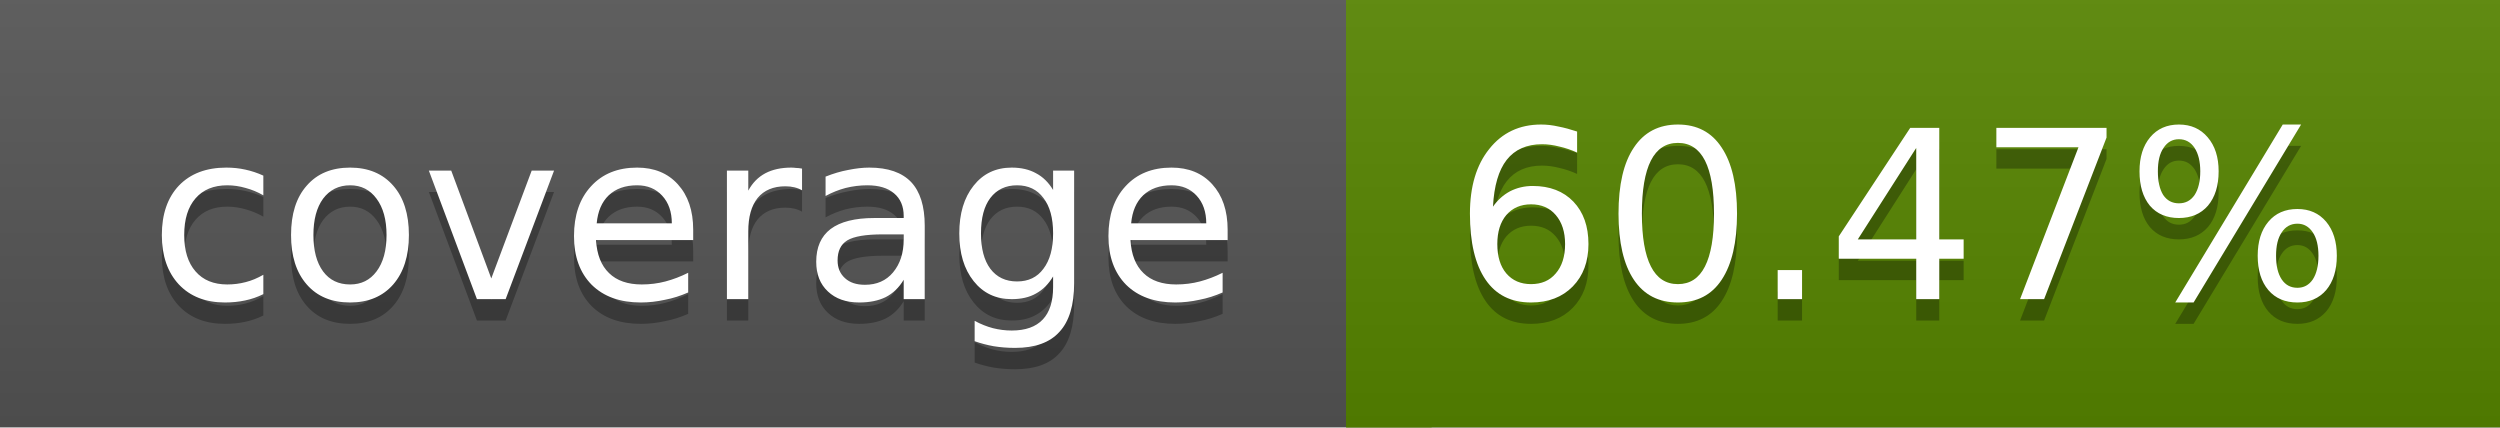
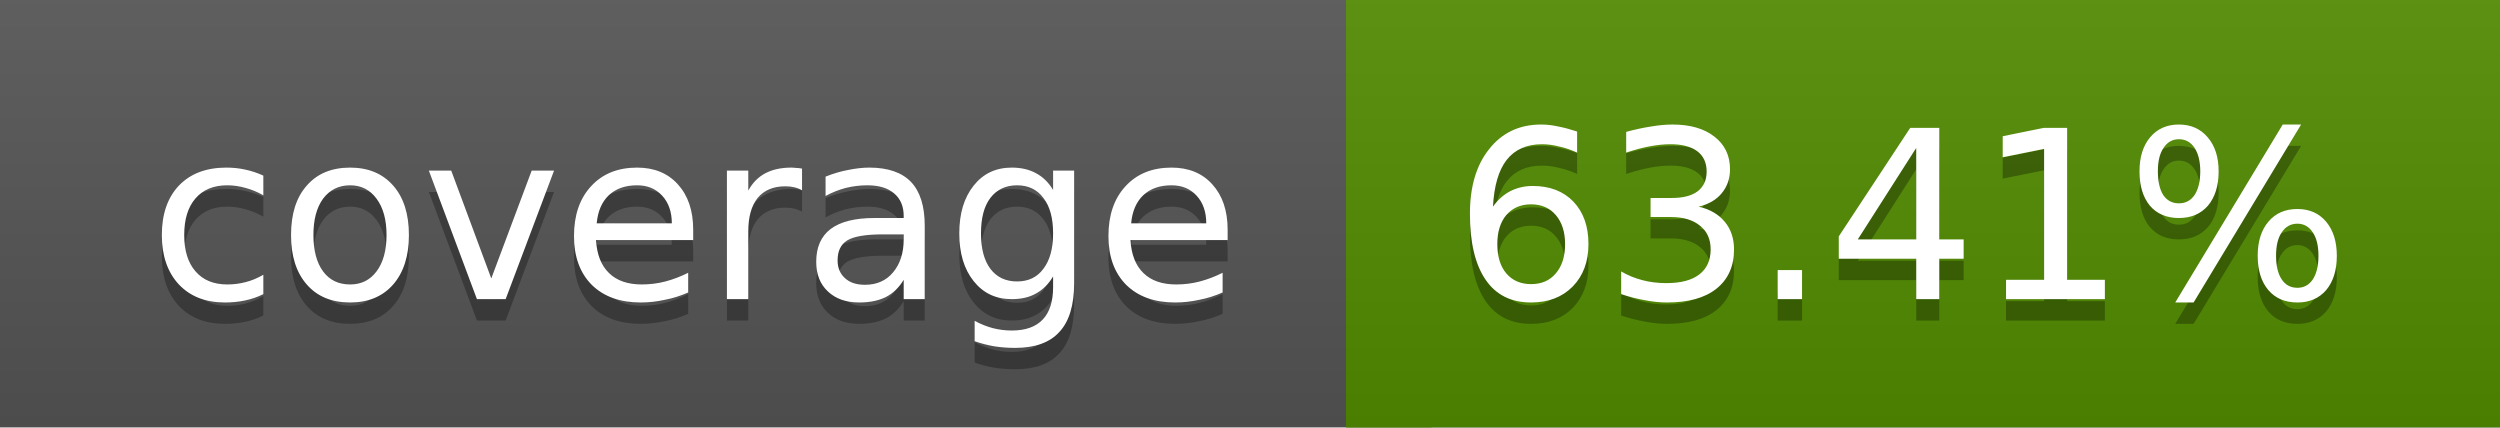
<svg xmlns="http://www.w3.org/2000/svg" width="117" height="20">
  <linearGradient id="a" x2="0" y2="100%">
    <stop offset="0" stop-color="#bbb" stop-opacity=".1" />
    <stop offset="1" stop-opacity=".1" />
  </linearGradient>
  <rect rx="0" width="117" height="20" fill="#555" />
-   <rect rx="0" x="63" width="54" height="20" fill="#578600" />
-   <path fill="#578600" d="M63 0h4v20h-4z" />
+   <rect rx="0" x="63" width="54" height="20" fill="#518c00" />
+   <path fill="#518c00" d="M63 0h4v20h-4z" />
  <rect rx="0" width="117" height="20" fill="url(#a)" />
  <g fill="#fff" text-anchor="middle" font-family="DejaVu Sans,Verdana,Geneva,sans-serif" font-size="11">
    <text x="32.5" y="15" fill="#010101" fill-opacity=".3">coverage</text>
    <text x="32.5" y="14">coverage</text>
-     <text x="89" y="15" fill="#010101" fill-opacity=".3">60.47%</text>
-     <text x="89" y="14">60.47%</text>
+     <text x="89" y="15" fill="#010101" fill-opacity=".3">63.41%</text>
+     <text x="89" y="14">63.41%</text>
  </g>
</svg>
